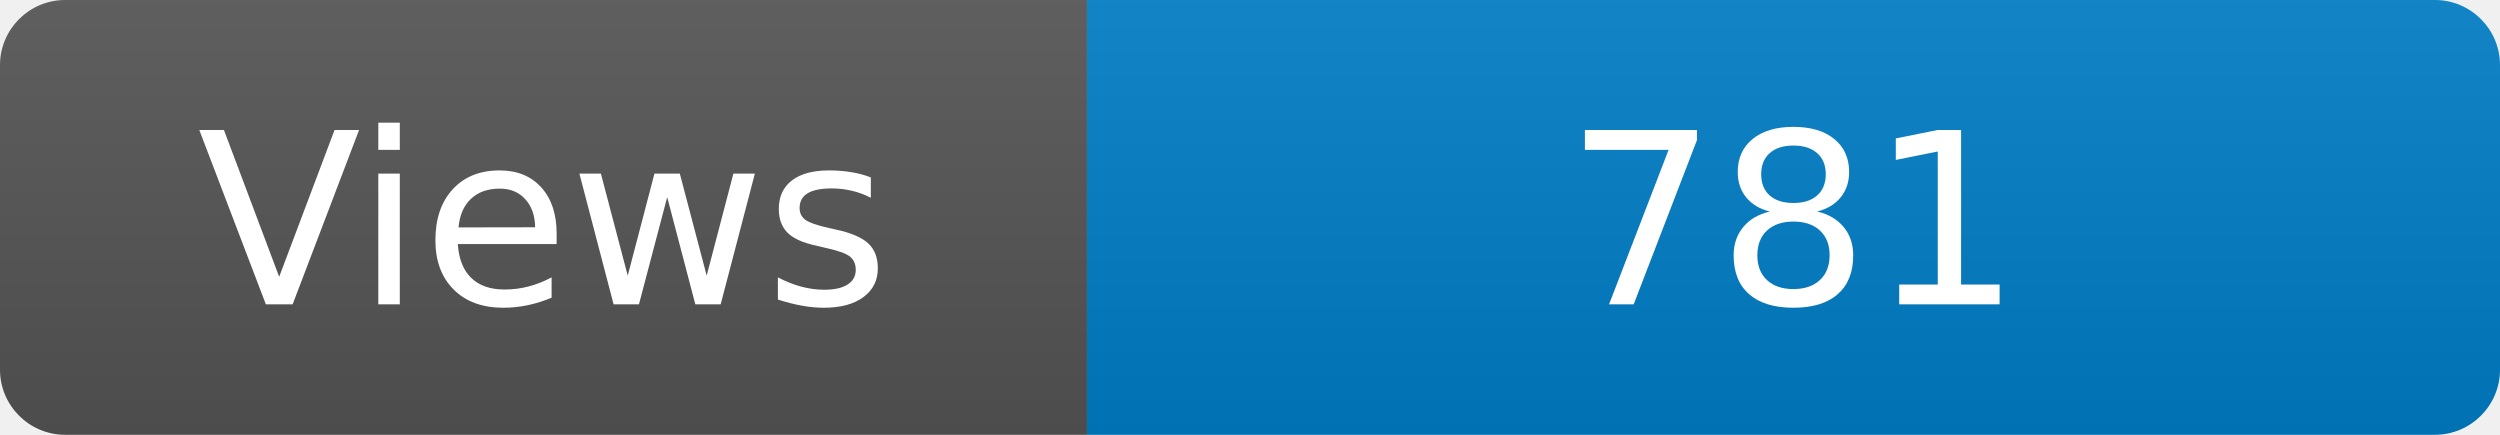
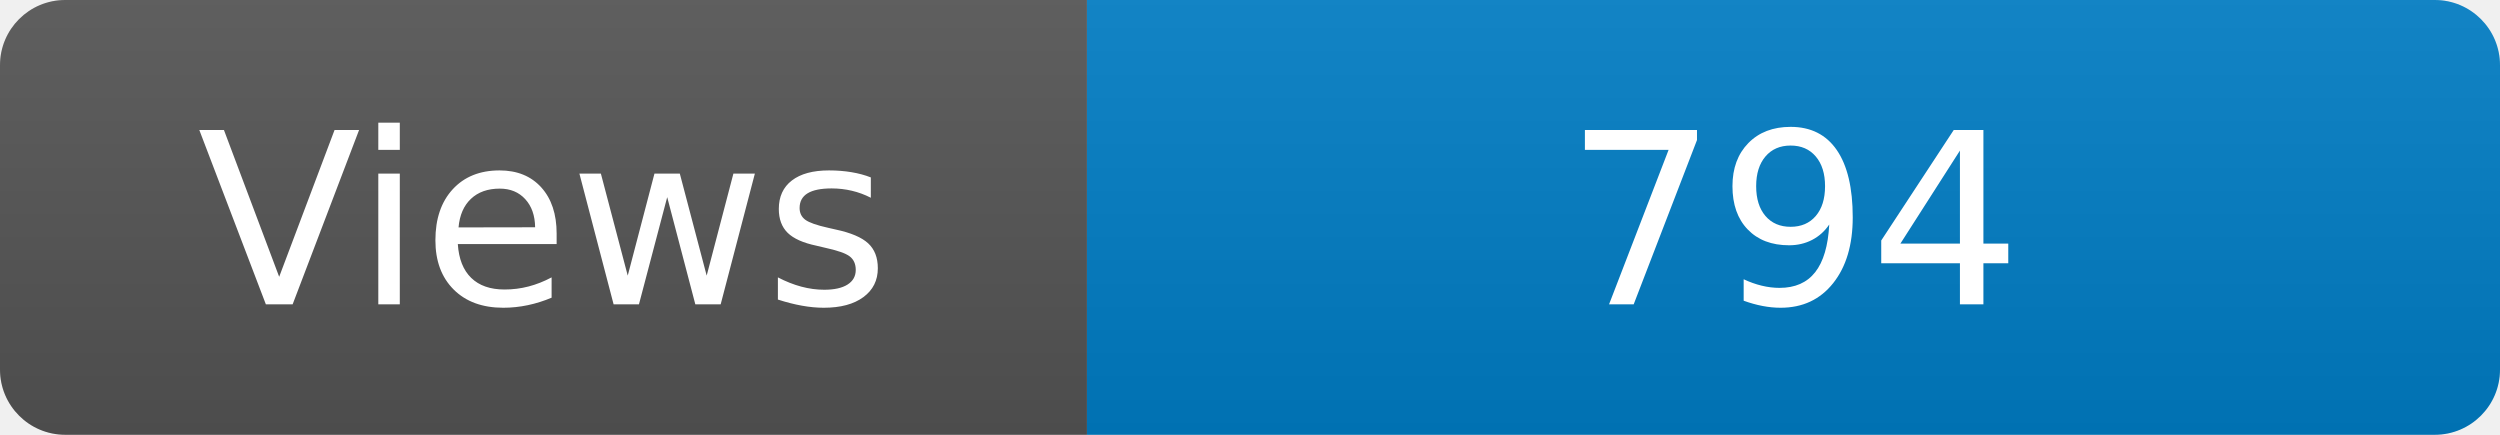
<svg xmlns="http://www.w3.org/2000/svg" width="115" height="20" role="img" aria-label="Maintained?: yes">
  <linearGradient id="s" x2="0" y2="100%">
    <stop offset="0" stop-color="#bbb" stop-opacity=".1" />
    <stop offset="1" stop-opacity=".1" />
  </linearGradient>
  <clipPath id="r">
    <rect width="115" height="20" rx="3" fill="#fff" />
  </clipPath>
  <g clip-path="url(#r)">
    <rect width="50" height="20" fill="#555" />
    <rect x="50" width="160" height="20" fill="#007ec6" />
    <rect width="115" height="20" fill="url(#s)" />
  </g>
  <g fill="#fff" text-anchor="middle" font-family="Verdana,Geneva,DejaVu Sans,sans-serif" font-size="110">
    <text x="250" y="140" transform="scale(.1)" fill="#fff">Views</text>
-     <text x="825" y="140" transform="scale(.1)" fill="#fff">781</text>
+     <text x="825" y="140" transform="scale(.1)" fill="#fff">794</text>
  </g>
</svg>
